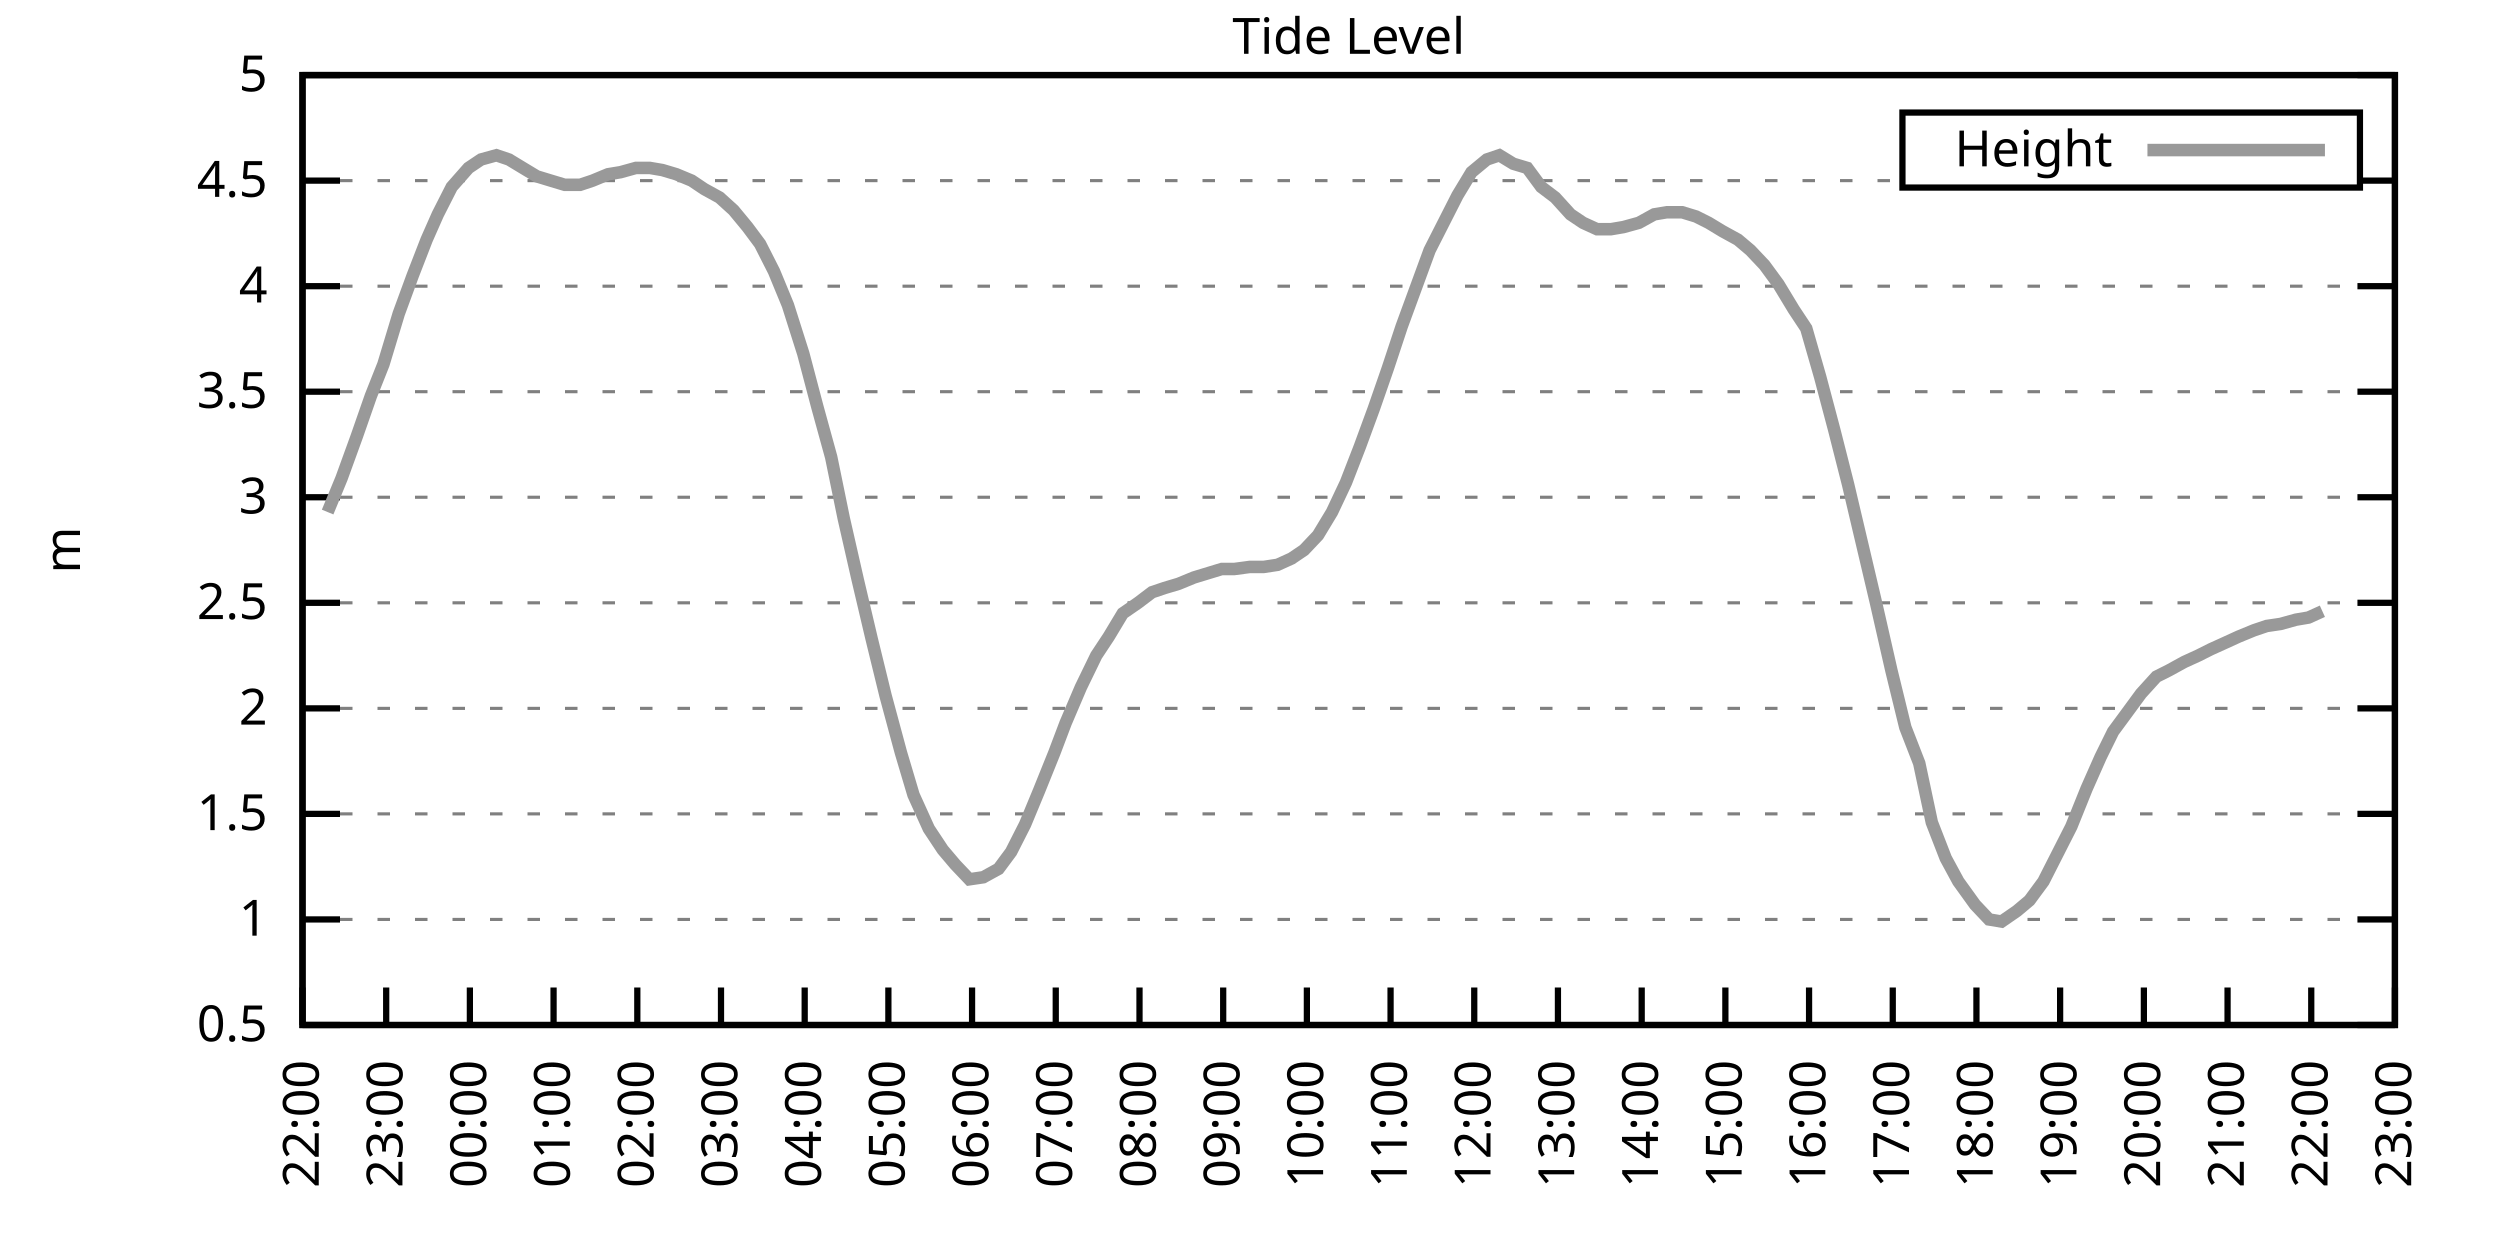
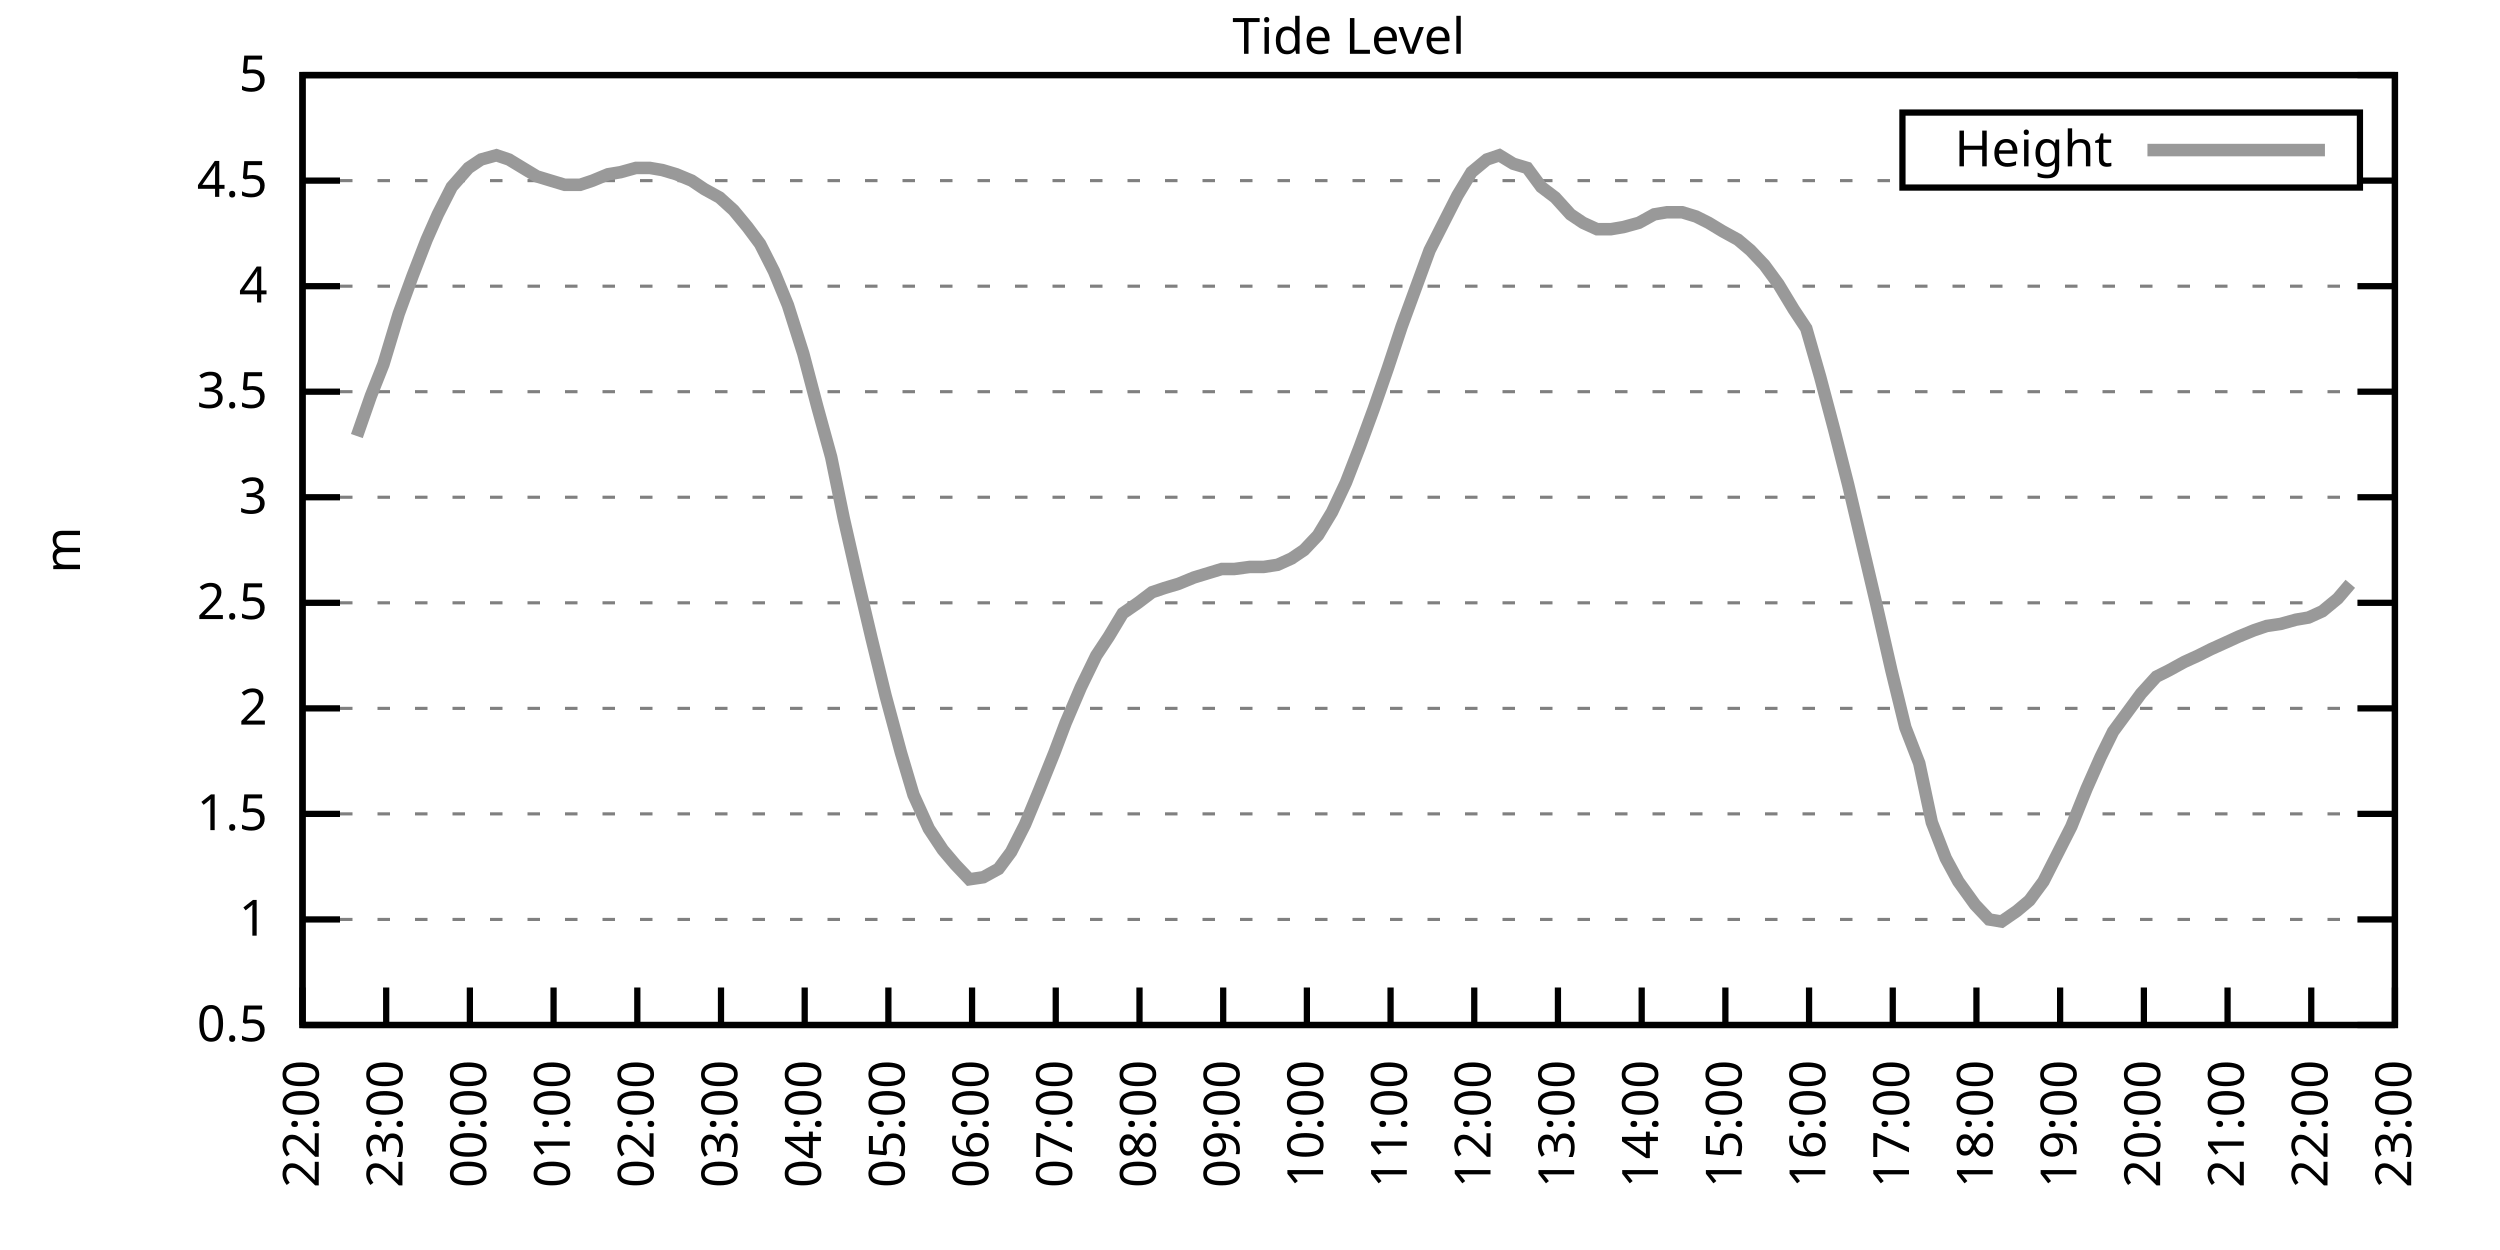
<svg xmlns="http://www.w3.org/2000/svg" xmlns:xlink="http://www.w3.org/1999/xlink" width="400" height="200" viewBox="0 0 400 200">
  <g id="gnuplot_canvas">
    <rect x="0" y="0" width="400" height="200" fill="none" />
    <defs>
      <circle id="gpDot" r="0.5" stroke-width="0.5" stroke="currentColor" />
      <path id="gpPt0" stroke-width="0.333" stroke="currentColor" d="M-1,0 h2 M0,-1 v2" />
      <path id="gpPt1" stroke-width="0.333" stroke="currentColor" d="M-1,-1 L1,1 M1,-1 L-1,1" />
      <path id="gpPt2" stroke-width="0.333" stroke="currentColor" d="M-1,0 L1,0 M0,-1 L0,1 M-1,-1 L1,1 M-1,1 L1,-1" />
      <rect id="gpPt3" stroke-width="0.333" stroke="currentColor" x="-1" y="-1" width="2" height="2" />
      <rect id="gpPt4" stroke-width="0.333" stroke="currentColor" fill="currentColor" x="-1" y="-1" width="2" height="2" />
      <circle id="gpPt5" stroke-width="0.333" stroke="currentColor" cx="0" cy="0" r="1" />
      <use xlink:href="#gpPt5" id="gpPt6" fill="currentColor" stroke="none" />
      <path id="gpPt7" stroke-width="0.333" stroke="currentColor" d="M0,-1.33 L-1.33,0.67 L1.33,0.67 z" />
      <use xlink:href="#gpPt7" id="gpPt8" fill="currentColor" stroke="none" />
      <use xlink:href="#gpPt7" id="gpPt9" stroke="currentColor" transform="rotate(180)" />
      <use xlink:href="#gpPt9" id="gpPt10" fill="currentColor" stroke="none" />
      <use xlink:href="#gpPt3" id="gpPt11" stroke="currentColor" transform="rotate(45)" />
      <use xlink:href="#gpPt11" id="gpPt12" fill="currentColor" stroke="none" />
      <path id="gpPt13" stroke-width="0.333" stroke="currentColor" d="M0,1.330 L1.265,0.411 L0.782,-1.067 L-0.782,-1.076 L-1.265,0.411 z" />
      <use xlink:href="#gpPt13" id="gpPt14" fill="currentColor" stroke="none" />
      <filter id="textbox" filterUnits="objectBoundingBox" x="0" y="0" height="1" width="1">
        <feFlood flood-color="white" flood-opacity="1" result="bgnd" />
        <feComposite in="SourceGraphic" in2="bgnd" operator="atop" />
      </filter>
      <filter id="greybox" filterUnits="objectBoundingBox" x="0" y="0" height="1" width="1">
        <feFlood flood-color="lightgrey" flood-opacity="1" result="grey" />
        <feComposite in="SourceGraphic" in2="grey" operator="atop" />
      </filter>
    </defs>
    <g fill="none" color="white" stroke="currentColor" stroke-width="1.00" stroke-linecap="butt" stroke-linejoin="miter">
</g>
    <g fill="none" color="black" stroke="currentColor" stroke-width="1.00" stroke-linecap="butt" stroke-linejoin="miter">
      <g stroke="none" shape-rendering="crispEdges">
        <polygon fill="rgb(255, 255, 255)" points="48.40,164.00 383.18,164.00 383.18,12.02 48.40,12.02 " />
      </g>
    </g>
    <g fill="none" color="black" stroke="currentColor" stroke-width="1.00" stroke-linecap="butt" stroke-linejoin="miter">
</g>
    <g fill="none" color="black" stroke="black" stroke-width="0.50" stroke-linecap="butt" stroke-linejoin="miter">
</g>
    <g fill="none" color="gray" stroke="currentColor" stroke-width="0.50" stroke-linecap="butt" stroke-linejoin="miter">
      <path stroke="gray" stroke-dasharray="2,4" class="gridline" d="M48.40,164.00 L383.19,164.00  " />
    </g>
    <g fill="none" color="gray" stroke="gray" stroke-width="1.00" stroke-linecap="butt" stroke-linejoin="miter">
</g>
    <g fill="none" color="black" stroke="currentColor" stroke-width="1.00" stroke-linecap="butt" stroke-linejoin="miter">
      <path stroke="black" d="M48.40,164.00 L54.40,164.00 M383.19,164.00 L377.19,164.00  " />
      <g transform="translate(42.80,166.60)" stroke="none" fill="black" font-family="Sans" font-size="8.00" text-anchor="end">
        <text>
          <tspan font-family="Sans"> 0.5</tspan>
        </text>
      </g>
    </g>
    <g fill="none" color="black" stroke="currentColor" stroke-width="1.00" stroke-linecap="butt" stroke-linejoin="miter">
</g>
    <g fill="none" color="black" stroke="black" stroke-width="0.50" stroke-linecap="butt" stroke-linejoin="miter">
</g>
    <g fill="none" color="gray" stroke="currentColor" stroke-width="0.50" stroke-linecap="butt" stroke-linejoin="miter">
      <path stroke="gray" stroke-dasharray="2,4" class="gridline" d="M48.40,147.11 L383.19,147.11  " />
    </g>
    <g fill="none" color="gray" stroke="gray" stroke-width="1.00" stroke-linecap="butt" stroke-linejoin="miter">
</g>
    <g fill="none" color="black" stroke="currentColor" stroke-width="1.00" stroke-linecap="butt" stroke-linejoin="miter">
      <path stroke="black" d="M48.40,147.11 L54.40,147.11 M383.19,147.11 L377.19,147.11  " />
      <g transform="translate(42.80,149.71)" stroke="none" fill="black" font-family="Sans" font-size="8.00" text-anchor="end">
        <text>
          <tspan font-family="Sans"> 1</tspan>
        </text>
      </g>
    </g>
    <g fill="none" color="black" stroke="currentColor" stroke-width="1.00" stroke-linecap="butt" stroke-linejoin="miter">
</g>
    <g fill="none" color="black" stroke="black" stroke-width="0.50" stroke-linecap="butt" stroke-linejoin="miter">
</g>
    <g fill="none" color="gray" stroke="currentColor" stroke-width="0.50" stroke-linecap="butt" stroke-linejoin="miter">
      <path stroke="gray" stroke-dasharray="2,4" class="gridline" d="M48.40,130.22 L383.19,130.22  " />
    </g>
    <g fill="none" color="gray" stroke="gray" stroke-width="1.00" stroke-linecap="butt" stroke-linejoin="miter">
</g>
    <g fill="none" color="black" stroke="currentColor" stroke-width="1.00" stroke-linecap="butt" stroke-linejoin="miter">
      <path stroke="black" d="M48.40,130.22 L54.40,130.22 M383.19,130.22 L377.19,130.22  " />
      <g transform="translate(42.80,132.82)" stroke="none" fill="black" font-family="Sans" font-size="8.00" text-anchor="end">
        <text>
          <tspan font-family="Sans"> 1.5</tspan>
        </text>
      </g>
    </g>
    <g fill="none" color="black" stroke="currentColor" stroke-width="1.00" stroke-linecap="butt" stroke-linejoin="miter">
</g>
    <g fill="none" color="black" stroke="black" stroke-width="0.50" stroke-linecap="butt" stroke-linejoin="miter">
</g>
    <g fill="none" color="gray" stroke="currentColor" stroke-width="0.50" stroke-linecap="butt" stroke-linejoin="miter">
      <path stroke="gray" stroke-dasharray="2,4" class="gridline" d="M48.40,113.34 L383.19,113.34  " />
    </g>
    <g fill="none" color="gray" stroke="gray" stroke-width="1.00" stroke-linecap="butt" stroke-linejoin="miter">
</g>
    <g fill="none" color="black" stroke="currentColor" stroke-width="1.00" stroke-linecap="butt" stroke-linejoin="miter">
      <path stroke="black" d="M48.40,113.34 L54.40,113.34 M383.19,113.34 L377.19,113.34  " />
      <g transform="translate(42.80,115.94)" stroke="none" fill="black" font-family="Sans" font-size="8.00" text-anchor="end">
        <text>
          <tspan font-family="Sans"> 2</tspan>
        </text>
      </g>
    </g>
    <g fill="none" color="black" stroke="currentColor" stroke-width="1.00" stroke-linecap="butt" stroke-linejoin="miter">
</g>
    <g fill="none" color="black" stroke="black" stroke-width="0.50" stroke-linecap="butt" stroke-linejoin="miter">
</g>
    <g fill="none" color="gray" stroke="currentColor" stroke-width="0.50" stroke-linecap="butt" stroke-linejoin="miter">
      <path stroke="gray" stroke-dasharray="2,4" class="gridline" d="M48.40,96.45 L383.19,96.45  " />
    </g>
    <g fill="none" color="gray" stroke="gray" stroke-width="1.00" stroke-linecap="butt" stroke-linejoin="miter">
</g>
    <g fill="none" color="black" stroke="currentColor" stroke-width="1.00" stroke-linecap="butt" stroke-linejoin="miter">
      <path stroke="black" d="M48.40,96.45 L54.40,96.45 M383.19,96.45 L377.19,96.45  " />
      <g transform="translate(42.80,99.05)" stroke="none" fill="black" font-family="Sans" font-size="8.00" text-anchor="end">
        <text>
          <tspan font-family="Sans"> 2.5</tspan>
        </text>
      </g>
    </g>
    <g fill="none" color="black" stroke="currentColor" stroke-width="1.00" stroke-linecap="butt" stroke-linejoin="miter">
</g>
    <g fill="none" color="black" stroke="black" stroke-width="0.50" stroke-linecap="butt" stroke-linejoin="miter">
</g>
    <g fill="none" color="gray" stroke="currentColor" stroke-width="0.50" stroke-linecap="butt" stroke-linejoin="miter">
      <path stroke="gray" stroke-dasharray="2,4" class="gridline" d="M48.40,79.56 L383.19,79.56  " />
    </g>
    <g fill="none" color="gray" stroke="gray" stroke-width="1.00" stroke-linecap="butt" stroke-linejoin="miter">
</g>
    <g fill="none" color="black" stroke="currentColor" stroke-width="1.00" stroke-linecap="butt" stroke-linejoin="miter">
      <path stroke="black" d="M48.40,79.56 L54.40,79.56 M383.19,79.56 L377.19,79.56  " />
      <g transform="translate(42.80,82.16)" stroke="none" fill="black" font-family="Sans" font-size="8.00" text-anchor="end">
        <text>
          <tspan font-family="Sans"> 3</tspan>
        </text>
      </g>
    </g>
    <g fill="none" color="black" stroke="currentColor" stroke-width="1.00" stroke-linecap="butt" stroke-linejoin="miter">
</g>
    <g fill="none" color="black" stroke="black" stroke-width="0.50" stroke-linecap="butt" stroke-linejoin="miter">
</g>
    <g fill="none" color="gray" stroke="currentColor" stroke-width="0.50" stroke-linecap="butt" stroke-linejoin="miter">
      <path stroke="gray" stroke-dasharray="2,4" class="gridline" d="M48.40,62.67 L383.19,62.67  " />
    </g>
    <g fill="none" color="gray" stroke="gray" stroke-width="1.00" stroke-linecap="butt" stroke-linejoin="miter">
</g>
    <g fill="none" color="black" stroke="currentColor" stroke-width="1.00" stroke-linecap="butt" stroke-linejoin="miter">
      <path stroke="black" d="M48.40,62.67 L54.40,62.67 M383.19,62.67 L377.19,62.67  " />
      <g transform="translate(42.80,65.27)" stroke="none" fill="black" font-family="Sans" font-size="8.00" text-anchor="end">
        <text>
          <tspan font-family="Sans"> 3.5</tspan>
        </text>
      </g>
    </g>
    <g fill="none" color="black" stroke="currentColor" stroke-width="1.00" stroke-linecap="butt" stroke-linejoin="miter">
</g>
    <g fill="none" color="black" stroke="black" stroke-width="0.50" stroke-linecap="butt" stroke-linejoin="miter">
</g>
    <g fill="none" color="gray" stroke="currentColor" stroke-width="0.50" stroke-linecap="butt" stroke-linejoin="miter">
      <path stroke="gray" stroke-dasharray="2,4" class="gridline" d="M48.40,45.79 L383.19,45.79  " />
    </g>
    <g fill="none" color="gray" stroke="gray" stroke-width="1.00" stroke-linecap="butt" stroke-linejoin="miter">
</g>
    <g fill="none" color="black" stroke="currentColor" stroke-width="1.00" stroke-linecap="butt" stroke-linejoin="miter">
      <path stroke="black" d="M48.40,45.79 L54.40,45.79 M383.19,45.79 L377.19,45.79  " />
      <g transform="translate(42.80,48.39)" stroke="none" fill="black" font-family="Sans" font-size="8.00" text-anchor="end">
        <text>
          <tspan font-family="Sans"> 4</tspan>
        </text>
      </g>
    </g>
    <g fill="none" color="black" stroke="currentColor" stroke-width="1.00" stroke-linecap="butt" stroke-linejoin="miter">
</g>
    <g fill="none" color="black" stroke="black" stroke-width="0.50" stroke-linecap="butt" stroke-linejoin="miter">
</g>
    <g fill="none" color="gray" stroke="currentColor" stroke-width="0.50" stroke-linecap="butt" stroke-linejoin="miter">
      <path stroke="gray" stroke-dasharray="2,4" class="gridline" d="M48.40,28.90 L304.39,28.90 M377.59,28.90 L383.19,28.90  " />
    </g>
    <g fill="none" color="gray" stroke="gray" stroke-width="1.00" stroke-linecap="butt" stroke-linejoin="miter">
</g>
    <g fill="none" color="black" stroke="currentColor" stroke-width="1.00" stroke-linecap="butt" stroke-linejoin="miter">
      <path stroke="black" d="M48.40,28.90 L54.40,28.90 M383.19,28.90 L377.19,28.90  " />
      <g transform="translate(42.80,31.50)" stroke="none" fill="black" font-family="Sans" font-size="8.00" text-anchor="end">
        <text>
          <tspan font-family="Sans"> 4.5</tspan>
        </text>
      </g>
    </g>
    <g fill="none" color="black" stroke="currentColor" stroke-width="1.00" stroke-linecap="butt" stroke-linejoin="miter">
</g>
    <g fill="none" color="black" stroke="black" stroke-width="0.50" stroke-linecap="butt" stroke-linejoin="miter">
</g>
    <g fill="none" color="gray" stroke="currentColor" stroke-width="0.50" stroke-linecap="butt" stroke-linejoin="miter">
      <path stroke="gray" stroke-dasharray="2,4" class="gridline" d="M48.40,12.01 L383.19,12.01  " />
    </g>
    <g fill="none" color="gray" stroke="gray" stroke-width="1.00" stroke-linecap="butt" stroke-linejoin="miter">
</g>
    <g fill="none" color="black" stroke="currentColor" stroke-width="1.00" stroke-linecap="butt" stroke-linejoin="miter">
      <path stroke="black" d="M48.40,12.01 L54.40,12.01 M383.19,12.01 L377.19,12.01  " />
      <g transform="translate(42.80,14.61)" stroke="none" fill="black" font-family="Sans" font-size="8.00" text-anchor="end">
        <text>
          <tspan font-family="Sans"> 5</tspan>
        </text>
      </g>
    </g>
    <g fill="none" color="black" stroke="currentColor" stroke-width="1.00" stroke-linecap="butt" stroke-linejoin="miter">
      <path stroke="black" d="M48.40,164.00 L48.40,158.00  " />
      <g transform="translate(51.00,169.60) rotate(270.00)" stroke="none" fill="black" font-family="Sans" font-size="8.00" text-anchor="end">
        <text>
          <tspan font-family="Sans">22:00</tspan>
        </text>
      </g>
    </g>
    <g fill="none" color="black" stroke="currentColor" stroke-width="1.00" stroke-linecap="butt" stroke-linejoin="miter">
      <path stroke="black" d="M61.79,164.00 L61.79,158.00  " />
      <g transform="translate(64.39,169.60) rotate(270.00)" stroke="none" fill="black" font-family="Sans" font-size="8.00" text-anchor="end">
        <text>
          <tspan font-family="Sans">23:00</tspan>
        </text>
      </g>
    </g>
    <g fill="none" color="black" stroke="currentColor" stroke-width="1.00" stroke-linecap="butt" stroke-linejoin="miter">
      <path stroke="black" d="M75.18,164.00 L75.18,158.00  " />
      <g transform="translate(77.78,169.60) rotate(270.00)" stroke="none" fill="black" font-family="Sans" font-size="8.00" text-anchor="end">
        <text>
          <tspan font-family="Sans">00:00</tspan>
        </text>
      </g>
    </g>
    <g fill="none" color="black" stroke="currentColor" stroke-width="1.00" stroke-linecap="butt" stroke-linejoin="miter">
      <path stroke="black" d="M88.57,164.00 L88.57,158.00  " />
      <g transform="translate(91.17,169.60) rotate(270.00)" stroke="none" fill="black" font-family="Sans" font-size="8.00" text-anchor="end">
        <text>
          <tspan font-family="Sans">01:00</tspan>
        </text>
      </g>
    </g>
    <g fill="none" color="black" stroke="currentColor" stroke-width="1.00" stroke-linecap="butt" stroke-linejoin="miter">
      <path stroke="black" d="M101.97,164.00 L101.97,158.00  " />
      <g transform="translate(104.57,169.60) rotate(270.00)" stroke="none" fill="black" font-family="Sans" font-size="8.00" text-anchor="end">
        <text>
          <tspan font-family="Sans">02:00</tspan>
        </text>
      </g>
    </g>
    <g fill="none" color="black" stroke="currentColor" stroke-width="1.00" stroke-linecap="butt" stroke-linejoin="miter">
      <path stroke="black" d="M115.36,164.00 L115.36,158.00  " />
      <g transform="translate(117.96,169.60) rotate(270.00)" stroke="none" fill="black" font-family="Sans" font-size="8.00" text-anchor="end">
        <text>
          <tspan font-family="Sans">03:00</tspan>
        </text>
      </g>
    </g>
    <g fill="none" color="black" stroke="currentColor" stroke-width="1.00" stroke-linecap="butt" stroke-linejoin="miter">
      <path stroke="black" d="M128.75,164.00 L128.75,158.00  " />
      <g transform="translate(131.35,169.60) rotate(270.00)" stroke="none" fill="black" font-family="Sans" font-size="8.00" text-anchor="end">
        <text>
          <tspan font-family="Sans">04:00</tspan>
        </text>
      </g>
    </g>
    <g fill="none" color="black" stroke="currentColor" stroke-width="1.00" stroke-linecap="butt" stroke-linejoin="miter">
      <path stroke="black" d="M142.14,164.00 L142.14,158.00  " />
      <g transform="translate(144.74,169.60) rotate(270.00)" stroke="none" fill="black" font-family="Sans" font-size="8.00" text-anchor="end">
        <text>
          <tspan font-family="Sans">05:00</tspan>
        </text>
      </g>
    </g>
    <g fill="none" color="black" stroke="currentColor" stroke-width="1.00" stroke-linecap="butt" stroke-linejoin="miter">
      <path stroke="black" d="M155.53,164.00 L155.53,158.00  " />
      <g transform="translate(158.13,169.60) rotate(270.00)" stroke="none" fill="black" font-family="Sans" font-size="8.00" text-anchor="end">
        <text>
          <tspan font-family="Sans">06:00</tspan>
        </text>
      </g>
    </g>
    <g fill="none" color="black" stroke="currentColor" stroke-width="1.00" stroke-linecap="butt" stroke-linejoin="miter">
      <path stroke="black" d="M168.92,164.00 L168.92,158.00  " />
      <g transform="translate(171.52,169.60) rotate(270.00)" stroke="none" fill="black" font-family="Sans" font-size="8.00" text-anchor="end">
        <text>
          <tspan font-family="Sans">07:00</tspan>
        </text>
      </g>
    </g>
    <g fill="none" color="black" stroke="currentColor" stroke-width="1.00" stroke-linecap="butt" stroke-linejoin="miter">
      <path stroke="black" d="M182.32,164.00 L182.32,158.00  " />
      <g transform="translate(184.92,169.60) rotate(270.00)" stroke="none" fill="black" font-family="Sans" font-size="8.00" text-anchor="end">
        <text>
          <tspan font-family="Sans">08:00</tspan>
        </text>
      </g>
    </g>
    <g fill="none" color="black" stroke="currentColor" stroke-width="1.00" stroke-linecap="butt" stroke-linejoin="miter">
      <path stroke="black" d="M195.71,164.00 L195.71,158.00  " />
      <g transform="translate(198.31,169.60) rotate(270.00)" stroke="none" fill="black" font-family="Sans" font-size="8.00" text-anchor="end">
        <text>
          <tspan font-family="Sans">09:00</tspan>
        </text>
      </g>
    </g>
    <g fill="none" color="black" stroke="currentColor" stroke-width="1.00" stroke-linecap="butt" stroke-linejoin="miter">
      <path stroke="black" d="M209.10,164.00 L209.10,158.00  " />
      <g transform="translate(211.70,169.60) rotate(270.00)" stroke="none" fill="black" font-family="Sans" font-size="8.00" text-anchor="end">
        <text>
          <tspan font-family="Sans">10:00</tspan>
        </text>
      </g>
    </g>
    <g fill="none" color="black" stroke="currentColor" stroke-width="1.00" stroke-linecap="butt" stroke-linejoin="miter">
      <path stroke="black" d="M222.49,164.00 L222.49,158.00  " />
      <g transform="translate(225.09,169.60) rotate(270.00)" stroke="none" fill="black" font-family="Sans" font-size="8.00" text-anchor="end">
        <text>
          <tspan font-family="Sans">11:00</tspan>
        </text>
      </g>
    </g>
    <g fill="none" color="black" stroke="currentColor" stroke-width="1.00" stroke-linecap="butt" stroke-linejoin="miter">
      <path stroke="black" d="M235.88,164.00 L235.88,158.00  " />
      <g transform="translate(238.48,169.60) rotate(270.00)" stroke="none" fill="black" font-family="Sans" font-size="8.00" text-anchor="end">
        <text>
          <tspan font-family="Sans">12:00</tspan>
        </text>
      </g>
    </g>
    <g fill="none" color="black" stroke="currentColor" stroke-width="1.00" stroke-linecap="butt" stroke-linejoin="miter">
      <path stroke="black" d="M249.27,164.00 L249.27,158.00  " />
      <g transform="translate(251.87,169.60) rotate(270.00)" stroke="none" fill="black" font-family="Sans" font-size="8.00" text-anchor="end">
        <text>
          <tspan font-family="Sans">13:00</tspan>
        </text>
      </g>
    </g>
    <g fill="none" color="black" stroke="currentColor" stroke-width="1.00" stroke-linecap="butt" stroke-linejoin="miter">
      <path stroke="black" d="M262.67,164.00 L262.67,158.00  " />
      <g transform="translate(265.27,169.60) rotate(270.00)" stroke="none" fill="black" font-family="Sans" font-size="8.00" text-anchor="end">
        <text>
          <tspan font-family="Sans">14:00</tspan>
        </text>
      </g>
    </g>
    <g fill="none" color="black" stroke="currentColor" stroke-width="1.00" stroke-linecap="butt" stroke-linejoin="miter">
      <path stroke="black" d="M276.06,164.00 L276.06,158.00  " />
      <g transform="translate(278.66,169.60) rotate(270.00)" stroke="none" fill="black" font-family="Sans" font-size="8.00" text-anchor="end">
        <text>
          <tspan font-family="Sans">15:00</tspan>
        </text>
      </g>
    </g>
    <g fill="none" color="black" stroke="currentColor" stroke-width="1.00" stroke-linecap="butt" stroke-linejoin="miter">
      <path stroke="black" d="M289.45,164.00 L289.45,158.00  " />
      <g transform="translate(292.05,169.60) rotate(270.00)" stroke="none" fill="black" font-family="Sans" font-size="8.00" text-anchor="end">
        <text>
          <tspan font-family="Sans">16:00</tspan>
        </text>
      </g>
    </g>
    <g fill="none" color="black" stroke="currentColor" stroke-width="1.00" stroke-linecap="butt" stroke-linejoin="miter">
      <path stroke="black" d="M302.84,164.00 L302.84,158.00  " />
      <g transform="translate(305.44,169.60) rotate(270.00)" stroke="none" fill="black" font-family="Sans" font-size="8.00" text-anchor="end">
        <text>
          <tspan font-family="Sans">17:00</tspan>
        </text>
      </g>
    </g>
    <g fill="none" color="black" stroke="currentColor" stroke-width="1.00" stroke-linecap="butt" stroke-linejoin="miter">
      <path stroke="black" d="M316.23,164.00 L316.23,158.00  " />
      <g transform="translate(318.83,169.60) rotate(270.00)" stroke="none" fill="black" font-family="Sans" font-size="8.00" text-anchor="end">
        <text>
          <tspan font-family="Sans">18:00</tspan>
        </text>
      </g>
    </g>
    <g fill="none" color="black" stroke="currentColor" stroke-width="1.00" stroke-linecap="butt" stroke-linejoin="miter">
      <path stroke="black" d="M329.62,164.00 L329.62,158.00  " />
      <g transform="translate(332.22,169.60) rotate(270.00)" stroke="none" fill="black" font-family="Sans" font-size="8.00" text-anchor="end">
        <text>
          <tspan font-family="Sans">19:00</tspan>
        </text>
      </g>
    </g>
    <g fill="none" color="black" stroke="currentColor" stroke-width="1.00" stroke-linecap="butt" stroke-linejoin="miter">
      <path stroke="black" d="M343.02,164.00 L343.02,158.00  " />
      <g transform="translate(345.62,169.60) rotate(270.00)" stroke="none" fill="black" font-family="Sans" font-size="8.00" text-anchor="end">
        <text>
          <tspan font-family="Sans">20:00</tspan>
        </text>
      </g>
    </g>
    <g fill="none" color="black" stroke="currentColor" stroke-width="1.00" stroke-linecap="butt" stroke-linejoin="miter">
      <path stroke="black" d="M356.41,164.00 L356.41,158.00  " />
      <g transform="translate(359.01,169.60) rotate(270.00)" stroke="none" fill="black" font-family="Sans" font-size="8.00" text-anchor="end">
        <text>
          <tspan font-family="Sans">21:00</tspan>
        </text>
      </g>
    </g>
    <g fill="none" color="black" stroke="currentColor" stroke-width="1.00" stroke-linecap="butt" stroke-linejoin="miter">
      <path stroke="black" d="M369.80,164.00 L369.80,158.00  " />
      <g transform="translate(372.40,169.60) rotate(270.00)" stroke="none" fill="black" font-family="Sans" font-size="8.00" text-anchor="end">
        <text>
          <tspan font-family="Sans">22:00</tspan>
        </text>
      </g>
    </g>
    <g fill="none" color="black" stroke="currentColor" stroke-width="1.00" stroke-linecap="butt" stroke-linejoin="miter">
      <path stroke="black" d="M383.19,164.00 L383.19,158.00  " />
      <g transform="translate(385.79,169.60) rotate(270.00)" stroke="none" fill="black" font-family="Sans" font-size="8.00" text-anchor="end">
        <text>
          <tspan font-family="Sans">23:00</tspan>
        </text>
      </g>
    </g>
    <g fill="none" color="black" stroke="currentColor" stroke-width="1.00" stroke-linecap="butt" stroke-linejoin="miter">
</g>
    <g fill="none" color="black" stroke="currentColor" stroke-width="1.00" stroke-linecap="butt" stroke-linejoin="miter">
      <path stroke="black" d="M48.40,12.01 L48.40,164.00 L383.19,164.00 L383.19,12.01 L48.40,12.01 Z  " />
    </g>
    <g fill="none" color="black" stroke="currentColor" stroke-width="1.00" stroke-linecap="butt" stroke-linejoin="miter">
</g>
    <g fill="none" color="black" stroke="currentColor" stroke-width="1.00" stroke-linecap="butt" stroke-linejoin="miter">
      <path stroke="black" d="M304.39,30.01 L304.39,18.01 L377.59,18.01 L377.59,30.01 L304.39,30.01 Z  " />
    </g>
    <g id="Tide_level_plot_1">
      <g fill="none" color="white" stroke="black" stroke-width="2.00" stroke-linecap="butt" stroke-linejoin="miter">
</g>
      <g fill="none" color="black" stroke="currentColor" stroke-width="2.00" stroke-linecap="butt" stroke-linejoin="miter">
        <g transform="translate(337.99,26.61)" stroke="none" fill="black" font-family="Sans" font-size="8.00" text-anchor="end">
          <text>
            <tspan font-family="Sans">Height</tspan>
          </text>
        </g>
      </g>
      <g fill="none" color="black" stroke="currentColor" stroke-width="2.00" stroke-linecap="butt" stroke-linejoin="miter">
-         <path stroke="rgb(153, 153, 153)" d="M343.59,24.01 L371.99,24.01 M52.42,81.93 L54.65,76.52 L57.10,69.77 L59.34,63.35 L61.35,58.28 L63.80,50.18   L66.03,44.10 L68.26,38.35 L70.05,34.30 L72.28,29.91 L74.96,26.87 L76.97,25.52 L79.42,24.84 L81.43,25.52   L83.66,26.87 L85.90,28.22 L88.13,28.90 L90.36,29.57 L92.82,29.57 L94.82,28.90 L97.28,27.88 L99.29,27.55   L101.74,26.87 L103.98,26.87 L105.98,27.21 L108.22,27.88 L110.67,28.90 L112.68,30.25 L115.13,31.60 L117.37,33.63   L119.60,36.33 L121.61,39.03 L123.84,43.42 L126.07,48.83 L128.53,56.59 L130.76,65.04 L132.99,73.14 L135.00,82.94   L137.23,92.73 L139.46,102.19 L141.69,111.31 L144.15,120.43 L146.16,127.18 L148.61,132.59 L150.85,135.97 L152.85,138.33   L155.09,140.69 L157.32,140.36 L159.77,139.01 L161.78,136.30 L164.01,131.91 L166.25,126.51 L168.70,120.43 L170.49,115.70   L172.94,109.96 L175.40,104.89 L177.41,101.85 L179.64,98.14 L182.09,96.45 L184.32,94.76 L186.33,94.08 L188.57,93.41   L191.02,92.40 L193.25,91.72 L195.48,91.04 L197.49,91.04 L199.95,90.71 L202.18,90.71 L204.41,90.37 L206.64,89.36   L208.65,88.00 L210.88,85.64 L213.12,81.93 L215.35,77.20 L217.58,71.45 L219.81,65.38 L222.04,58.96 L224.28,52.20   L226.51,46.12 L228.74,40.04 L230.97,35.65 L233.20,31.26 L235.44,27.55 L237.89,25.52 L239.90,24.84 L242.13,26.20   L244.36,26.87 L246.60,29.91 L248.83,31.60 L251.28,34.30 L253.29,35.65 L255.52,36.67 L257.76,36.67 L259.76,36.33   L262.22,35.65 L264.67,34.30 L266.68,33.96 L269.14,33.96 L271.37,34.64 L273.38,35.65 L275.61,37.00 L278.07,38.35   L280.07,40.04 L282.31,42.41 L284.54,45.45 L286.99,49.50 L289.00,52.54 L291.23,60.31 L293.47,68.75 L295.70,77.53   L297.93,86.99 L300.16,96.45 L302.62,107.26 L304.85,116.38 L307.08,122.12 L309.09,131.58 L311.32,137.32 L313.33,141.03   L316.01,144.75 L318.24,147.11 L320.25,147.45 L322.70,145.76 L324.71,144.07 L326.95,141.03 L329.18,136.64 L331.41,132.25   L333.86,126.17 L336.10,121.11 L338.10,117.05 L340.34,114.01 L342.57,110.97 L345.02,108.27 L347.03,107.26 L349.49,105.91   L351.72,104.89 L353.73,103.88 L355.96,102.87 L358.19,101.85 L360.65,100.84 L362.66,100.16 L364.89,99.83 L367.34,99.15   L369.35,98.81 L371.58,97.80  " />
+         <path stroke="rgb(153, 153, 153)" d="M343.59,24.01 L371.99,24.01 M57.10,69.77 L59.34,63.35 L61.35,58.28 L63.80,50.18 L66.03,44.10 L68.26,38.35   L70.05,34.30 L72.28,29.91 L74.96,26.87 L76.97,25.52 L79.42,24.84 L81.43,25.52 L83.66,26.87 L85.90,28.22   L88.13,28.90 L90.36,29.57 L92.82,29.57 L94.82,28.90 L97.28,27.88 L99.29,27.55 L101.74,26.87 L103.98,26.87   L105.98,27.21 L108.22,27.88 L110.67,28.90 L112.68,30.25 L115.13,31.60 L117.37,33.63 L119.60,36.33 L121.61,39.03   L123.84,43.42 L126.07,48.83 L128.53,56.59 L130.76,65.04 L132.99,73.14 L135.00,82.94 L137.23,92.73 L139.46,102.19   L141.69,111.31 L144.15,120.43 L146.16,127.18 L148.61,132.59 L150.85,135.97 L152.85,138.33 L155.09,140.69 L157.32,140.36   L159.77,139.01 L161.78,136.30 L164.01,131.91 L166.25,126.51 L168.70,120.43 L170.49,115.70 L172.94,109.96 L175.40,104.89   L177.41,101.85 L179.64,98.14 L182.09,96.45 L184.32,94.76 L186.33,94.08 L188.57,93.41 L191.02,92.40 L193.25,91.72   L195.48,91.04 L197.49,91.04 L199.95,90.71 L202.18,90.71 L204.41,90.37 L206.64,89.36 L208.65,88.00 L210.88,85.64   L213.12,81.93 L215.35,77.20 L217.58,71.45 L219.81,65.38 L222.04,58.96 L224.28,52.20 L226.51,46.12 L228.74,40.04   L230.97,35.65 L233.20,31.26 L235.44,27.55 L237.89,25.52 L239.90,24.84 L242.13,26.20 L244.36,26.87 L246.60,29.91   L248.83,31.60 L251.28,34.30 L253.29,35.65 L255.52,36.67 L257.76,36.67 L259.76,36.33 L262.22,35.65 L264.67,34.30   L266.68,33.96 L269.14,33.96 L271.37,34.64 L273.38,35.65 L275.61,37.00 L278.07,38.35 L280.07,40.04 L282.31,42.41   L284.54,45.45 L286.99,49.50 L289.00,52.54 L291.23,60.31 L293.47,68.75 L295.70,77.53 L297.93,86.99 L300.16,96.45   L302.62,107.26 L304.85,116.38 L307.08,122.12 L309.09,131.58 L311.32,137.32 L313.33,141.03 L316.01,144.75 L318.24,147.11   L320.25,147.45 L322.70,145.76 L324.71,144.07 L326.95,141.03 L329.18,136.64 L331.41,132.25 L333.86,126.17 L336.10,121.11   L338.10,117.05 L340.34,114.01 L342.57,110.97 L345.02,108.27 L347.03,107.26 L349.49,105.91 L351.72,104.89 L353.73,103.88   L355.96,102.87 L358.19,101.85 L360.65,100.84 L362.66,100.16 L364.89,99.83 L367.34,99.15 L369.35,98.81 L371.58,97.80   L374.04,95.77 L376.05,93.41  " />
      </g>
    </g>
    <g fill="none" color="black" stroke="currentColor" stroke-width="2.00" stroke-linecap="butt" stroke-linejoin="miter">
</g>
    <g fill="none" color="black" stroke="black" stroke-width="1.00" stroke-linecap="butt" stroke-linejoin="miter">
</g>
    <g fill="none" color="black" stroke="currentColor" stroke-width="1.00" stroke-linecap="butt" stroke-linejoin="miter">
      <path stroke="black" d="M48.40,12.01 L48.40,164.00 L383.19,164.00 L383.19,12.01 L48.40,12.01 Z  " />
      <g transform="translate(12.80,88.01) rotate(270.00)" stroke="none" fill="black" font-family="Sans" font-size="8.00" text-anchor="middle">
        <text>
          <tspan font-family="Sans">m</tspan>
        </text>
      </g>
    </g>
    <g fill="none" color="black" stroke="currentColor" stroke-width="1.00" stroke-linecap="butt" stroke-linejoin="miter">
</g>
    <g fill="none" color="black" stroke="currentColor" stroke-width="1.00" stroke-linecap="butt" stroke-linejoin="miter">
      <g transform="translate(215.79,8.61)" stroke="none" fill="black" font-family="Sans" font-size="8.00" text-anchor="middle">
        <text>
          <tspan font-family="Sans">Tide Level</tspan>
        </text>
      </g>
    </g>
    <g fill="none" color="black" stroke="currentColor" stroke-width="1.00" stroke-linecap="butt" stroke-linejoin="miter">
</g>
  </g>
</svg>
